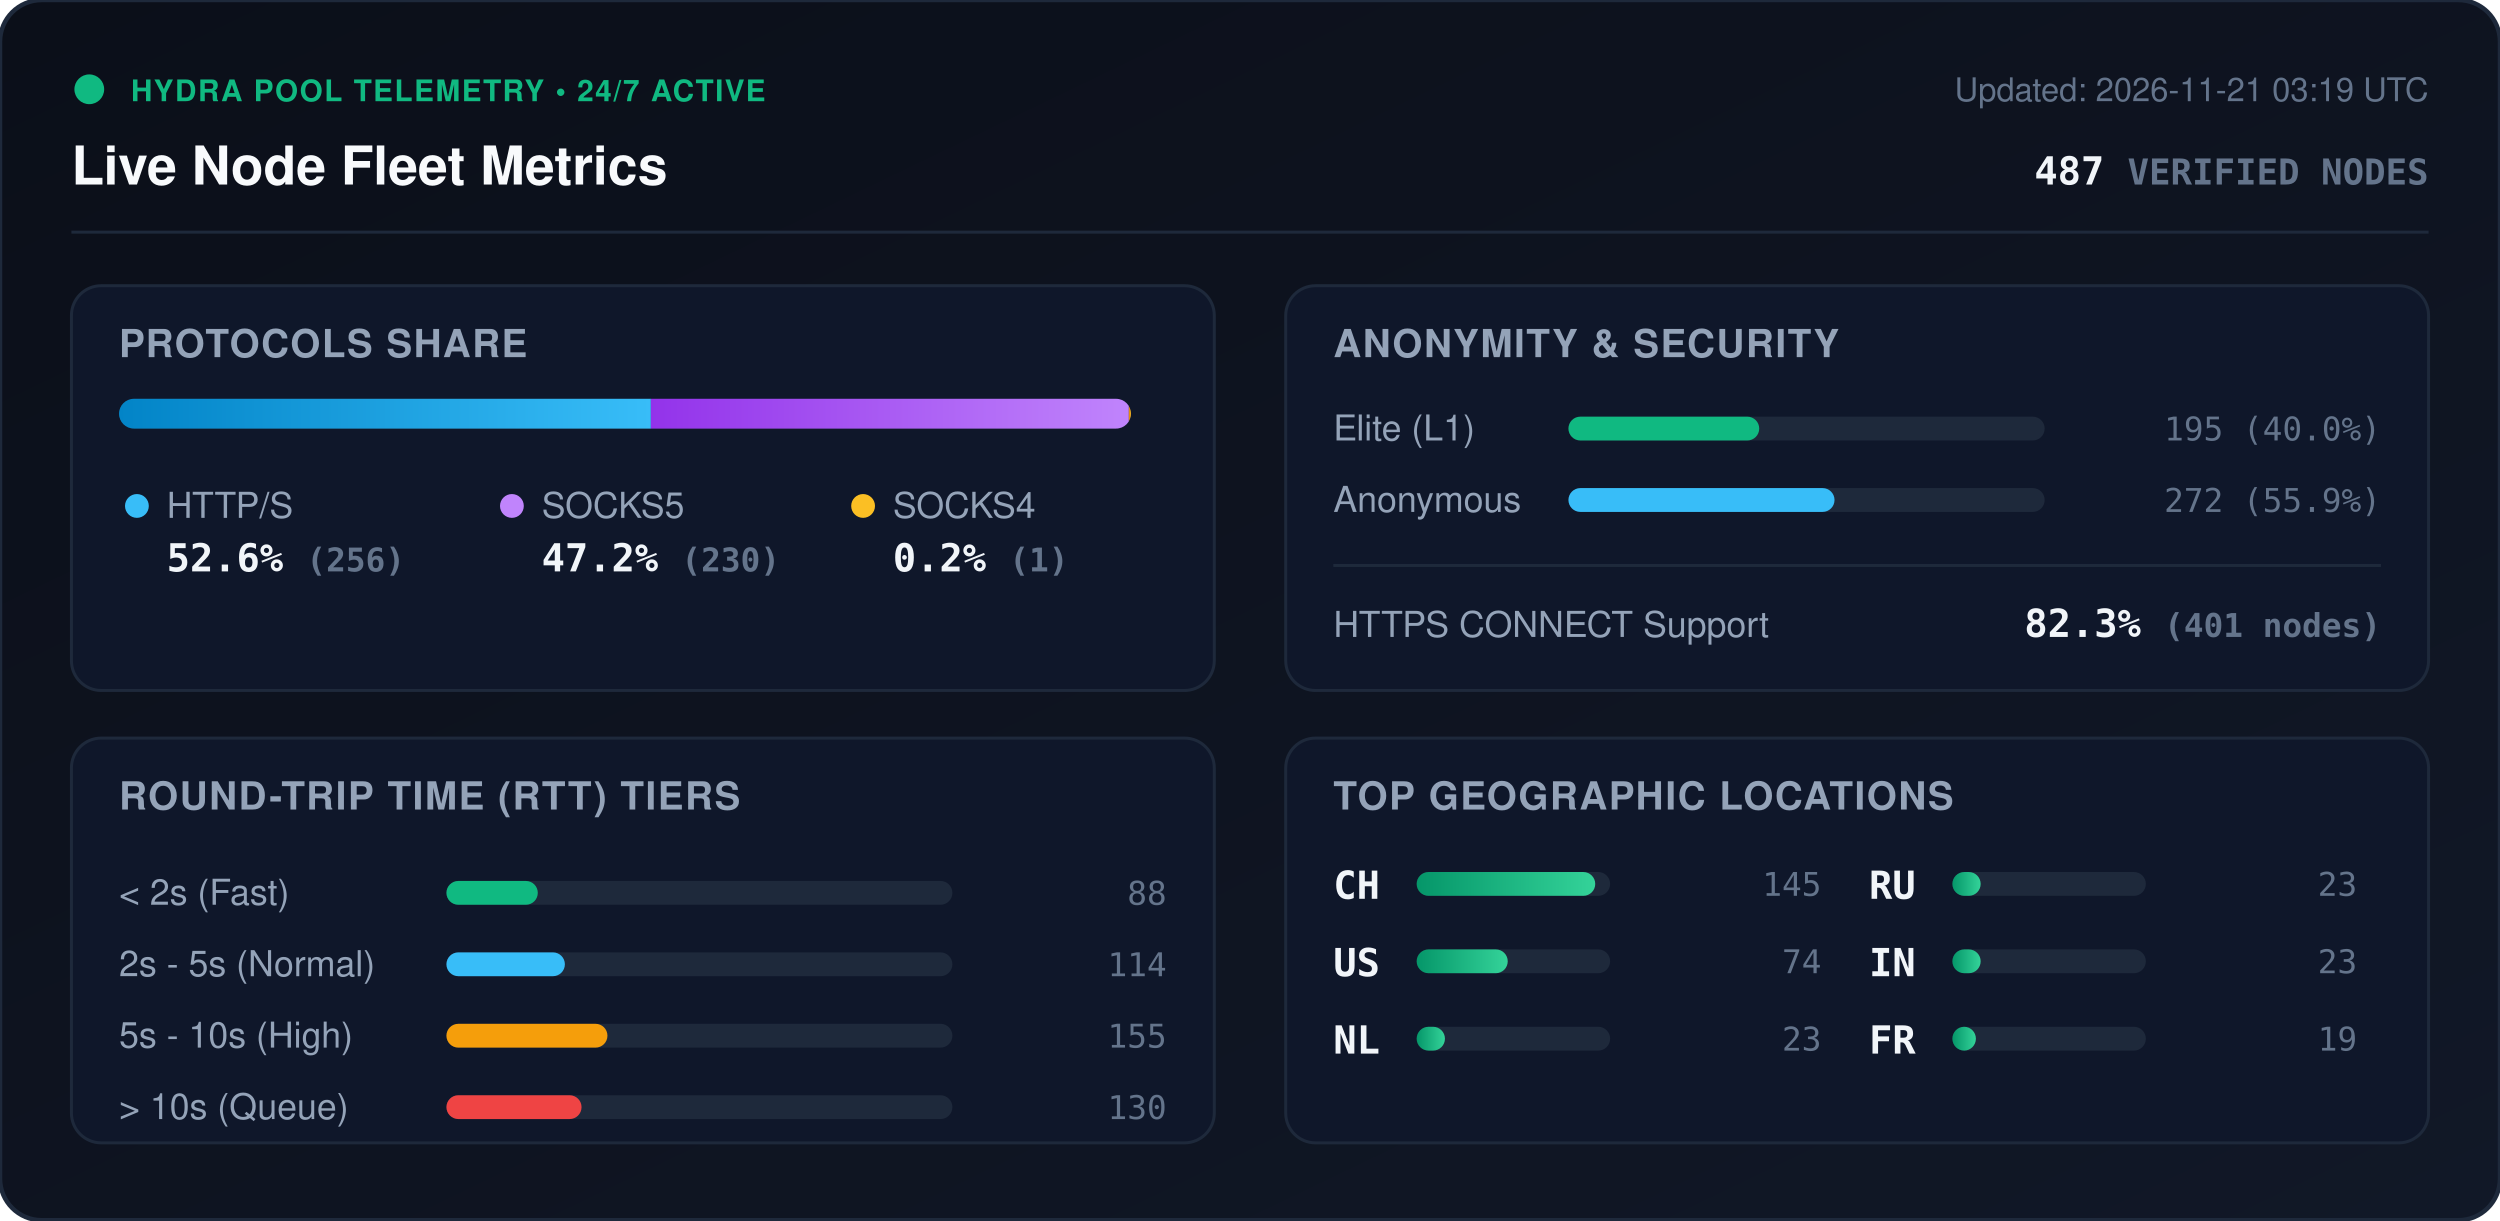
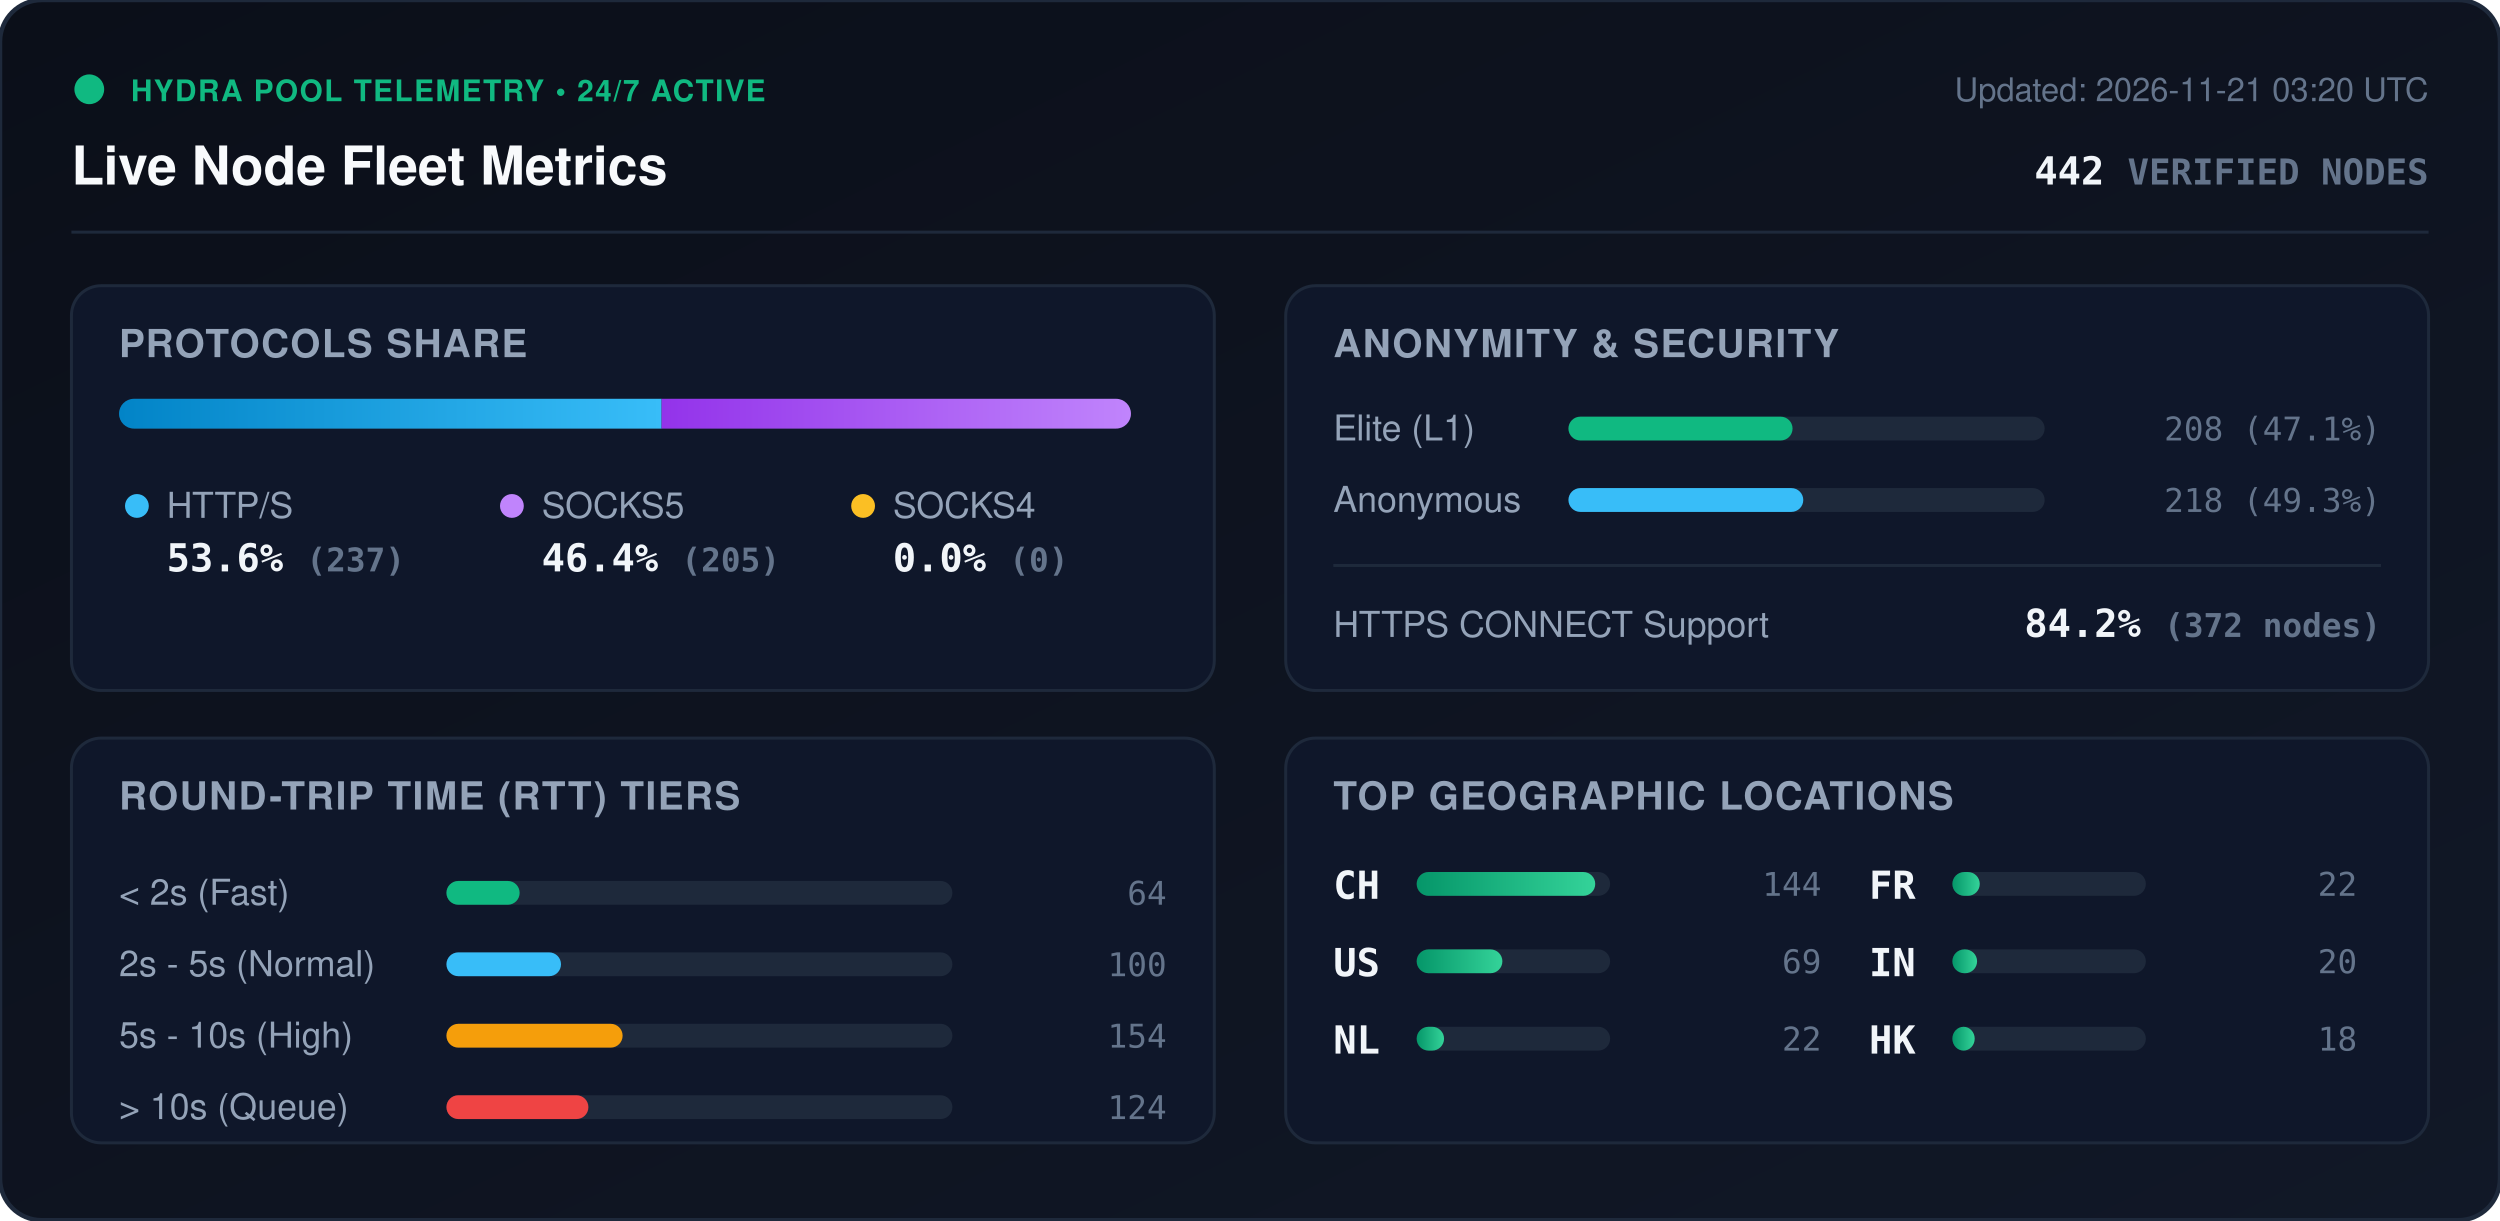
<svg xmlns="http://www.w3.org/2000/svg" viewBox="0 0 840 410" width="840" height="410" style="max-width: 100%; height: auto;">
  <defs>
    <linearGradient id="bg" x1="0%" y1="0%" x2="100%" y2="100%">
      <stop offset="0%" stop-color="#0b0f19" />
      <stop offset="100%" stop-color="#111827" />
    </linearGradient>
    <linearGradient id="bar-http" x1="0%" y1="0%" x2="100%" y2="0%">
      <stop offset="0%" stop-color="#0284c7" />
      <stop offset="100%" stop-color="#38bdf8" />
    </linearGradient>
    <linearGradient id="bar-socks5" x1="0%" y1="0%" x2="100%" y2="0%">
      <stop offset="0%" stop-color="#9333ea" />
      <stop offset="100%" stop-color="#c084fc" />
    </linearGradient>
    <linearGradient id="bar-socks4" x1="0%" y1="0%" x2="100%" y2="0%">
      <stop offset="0%" stop-color="#d97706" />
      <stop offset="100%" stop-color="#fbbf24" />
    </linearGradient>
    <linearGradient id="bar-green" x1="0%" y1="0%" x2="100%" y2="0%">
      <stop offset="0%" stop-color="#059669" />
      <stop offset="100%" stop-color="#34d399" />
    </linearGradient>
    <clipPath id="prog-track-clip">
      <rect width="340.0" height="10" rx="5" />
    </clipPath>
    <style>
      .title { font: 700 18px -apple-system, BlinkMacSystemFont, 'Segoe UI', Helvetica, Arial, sans-serif; fill: #f8fafc; }
      .sub { font: 500 11px -apple-system, BlinkMacSystemFont, 'Segoe UI', Helvetica, Arial, sans-serif; fill: #64748b; }
      .section-hdr { font: 600 13px -apple-system, BlinkMacSystemFont, 'Segoe UI', Helvetica, Arial, sans-serif; fill: #94a3b8; letter-spacing: 0.5px; }
      .metric-val { font: 700 13px -apple-system, BlinkMacSystemFont, 'Segoe UI', Helvetica, Arial, sans-serif; fill: #f1f5f9; }
      .metric-lbl { font: 500 12px -apple-system, BlinkMacSystemFont, 'Segoe UI', Helvetica, Arial, sans-serif; fill: #94a3b8; }
      .badge-txt { font: 700 10px -apple-system, BlinkMacSystemFont, 'Segoe UI', Helvetica, Arial, sans-serif; fill: #10b981; letter-spacing: 0.5px; }
      .mono { font-family: ui-monospace, SFMono-Regular, Menlo, Monaco, Consolas, monospace; }
      .pulse { animation: beacon 2s infinite ease-in-out; }
      @keyframes beacon { 0%, 100% { opacity: 1; } 50% { opacity: 0.35; } }
    </style>
  </defs>
  <rect width="840" height="410" rx="14" fill="url(#bg)" stroke="#1e293b" stroke-width="1.5" />
  <g transform="translate(24, 24)">
    <circle cx="6" cy="6" r="5" fill="#10b981" class="pulse" />
    <text x="20" y="10" class="badge-txt">HYDRA POOL TELEMETRY • 24/7 ACTIVE</text>
    <text x="0" y="38" class="title">Live Node Fleet Metrics</text>
-     <text x="792" y="10" text-anchor="end" class="sub">Updated: 2026-11-21 03:19 UTC</text>
-     <text x="792" y="38" text-anchor="end" class="metric-val mono" fill="#38bdf8">487 <tspan font-size="12" fill="#64748b">VERIFIED NODES</tspan>
+     <text x="792" y="10" text-anchor="end" class="sub">Updated: 2026-11-21 03:20 UTC</text>
+     <text x="792" y="38" text-anchor="end" class="metric-val mono" fill="#38bdf8">442 <tspan font-size="12" fill="#64748b">VERIFIED NODES</tspan>
    </text>
  </g>
  <line x1="24" y1="78" x2="816" y2="78" stroke="#1e293b" stroke-width="1" />
  <g transform="translate(24, 96)">
    <rect width="384" height="136" rx="10" fill="#0f172a" stroke="#1e293b" />
    <text x="16" y="24" class="section-hdr">PROTOCOLS SHARE</text>
    <g transform="translate(16, 38)">
      <rect width="340.0" height="10" rx="5" fill="#1e293b" />
      <g clip-path="url(#prog-track-clip)">
-         <rect x="0" width="178.7" height="10" fill="url(#bar-http)" />
-         <rect x="178.7" width="160.6" height="10" fill="url(#bar-socks5)" />
-         <rect x="339.3" width="0.7" height="10" fill="url(#bar-socks4)" />
+         <rect x="0" width="182.3" height="10" fill="url(#bar-http)" />
+         <rect x="182.3" width="157.7" height="10" fill="url(#bar-socks5)" />
+         <rect x="340.0" width="0.0" height="10" fill="url(#bar-socks4)" />
      </g>
    </g>
    <g transform="translate(16, 68)">
      <circle cx="6" cy="6" r="4" fill="#38bdf8" />
      <text x="16" y="10" class="metric-lbl">HTTP/S</text>
-       <text x="16" y="28" class="metric-val mono">52.6% <tspan font-size="11" fill="#64748b">(256)</tspan>
+       <text x="16" y="28" class="metric-val mono">53.6% <tspan font-size="11" fill="#64748b">(237)</tspan>
      </text>
      <circle cx="132" cy="6" r="4" fill="#c084fc" />
      <text x="142" y="10" class="metric-lbl">SOCKS5</text>
-       <text x="142" y="28" class="metric-val mono">47.2% <tspan font-size="11" fill="#64748b">(230)</tspan>
+       <text x="142" y="28" class="metric-val mono">46.4% <tspan font-size="11" fill="#64748b">(205)</tspan>
      </text>
      <circle cx="250" cy="6" r="4" fill="#fbbf24" />
      <text x="260" y="10" class="metric-lbl">SOCKS4</text>
-       <text x="260" y="28" class="metric-val mono">0.2% <tspan font-size="11" fill="#64748b">(1)</tspan>
+       <text x="260" y="28" class="metric-val mono">0.0% <tspan font-size="11" fill="#64748b">(0)</tspan>
      </text>
    </g>
  </g>
  <g transform="translate(432, 96)">
    <rect width="384" height="136" rx="10" fill="#0f172a" stroke="#1e293b" />
    <text x="16" y="24" class="section-hdr">ANONYMITY &amp; SECURITY</text>
    <text x="16" y="52" class="metric-lbl">Elite (L1)</text>
    <rect x="95" y="44" width="160" height="8" rx="4" fill="#1e293b" />
-     <rect x="95" y="44" width="64.1" height="8" rx="4" fill="#10b981" />
-     <text x="368" y="52" text-anchor="end" class="mono sub" fill="#e2e8f0">195 (40.0%)</text>
+     <rect x="95" y="44" width="75.3" height="8" rx="4" fill="#10b981" />
+     <text x="368" y="52" text-anchor="end" class="mono sub" fill="#e2e8f0">208 (47.1%)</text>
    <text x="16" y="76" class="metric-lbl">Anonymous</text>
    <rect x="95" y="68" width="160" height="8" rx="4" fill="#1e293b" />
-     <rect x="95" y="68" width="89.4" height="8" rx="4" fill="#38bdf8" />
-     <text x="368" y="76" text-anchor="end" class="mono sub" fill="#e2e8f0">272 (55.9%)</text>
+     <rect x="95" y="68" width="78.9" height="8" rx="4" fill="#38bdf8" />
+     <text x="368" y="76" text-anchor="end" class="mono sub" fill="#e2e8f0">218 (49.3%)</text>
    <line x1="16" y1="94" x2="368" y2="94" stroke="#1e293b" stroke-width="1" />
    <text x="16" y="118" class="metric-lbl">HTTPS CONNECT Support</text>
-     <text x="368" y="118" text-anchor="end" class="metric-val mono" fill="#34d399">82.3% <tspan font-size="11" fill="#64748b">(401 nodes)</tspan>
+     <text x="368" y="118" text-anchor="end" class="metric-val mono" fill="#34d399">84.2% <tspan font-size="11" fill="#64748b">(372 nodes)</tspan>
    </text>
  </g>
  <g transform="translate(24, 248)">
    <rect width="384" height="136" rx="10" fill="#0f172a" stroke="#1e293b" />
    <text x="16" y="24" class="section-hdr">ROUND-TRIP TIME (RTT) TIERS</text>
    <g transform="translate(16, 42)">
      <text x="0" y="14" class="metric-lbl">&lt; 2s (Fast)</text>
      <rect x="110" y="6" width="170" height="8" rx="4" fill="#1e293b" />
-       <rect x="110" y="6" width="30.7" height="8" rx="4" fill="#10b981" />
-       <text x="352" y="14" text-anchor="end" class="mono sub">88</text>
+       <rect x="110" y="6" width="24.6" height="8" rx="4" fill="#10b981" />
+       <text x="352" y="14" text-anchor="end" class="mono sub">64</text>
      <text x="0" y="38" class="metric-lbl">2s - 5s (Normal)</text>
      <rect x="110" y="30" width="170" height="8" rx="4" fill="#1e293b" />
-       <rect x="110" y="30" width="39.8" height="8" rx="4" fill="#38bdf8" />
-       <text x="352" y="38" text-anchor="end" class="mono sub">114</text>
+       <rect x="110" y="30" width="38.5" height="8" rx="4" fill="#38bdf8" />
+       <text x="352" y="38" text-anchor="end" class="mono sub">100</text>
      <text x="0" y="62" class="metric-lbl">5s - 10s (High)</text>
      <rect x="110" y="54" width="170" height="8" rx="4" fill="#1e293b" />
-       <rect x="110" y="54" width="54.1" height="8" rx="4" fill="#f59e0b" />
-       <text x="352" y="62" text-anchor="end" class="mono sub">155</text>
+       <rect x="110" y="54" width="59.2" height="8" rx="4" fill="#f59e0b" />
+       <text x="352" y="62" text-anchor="end" class="mono sub">154</text>
      <text x="0" y="86" class="metric-lbl">&gt; 10s (Queue)</text>
      <rect x="110" y="78" width="170" height="8" rx="4" fill="#1e293b" />
-       <rect x="110" y="78" width="45.4" height="8" rx="4" fill="#ef4444" />
-       <text x="352" y="86" text-anchor="end" class="mono sub">130</text>
+       <rect x="110" y="78" width="47.7" height="8" rx="4" fill="#ef4444" />
+       <text x="352" y="86" text-anchor="end" class="mono sub">124</text>
    </g>
  </g>
  <g transform="translate(432, 248)">
    <rect width="384" height="136" rx="10" fill="#0f172a" stroke="#1e293b" />
    <text x="16" y="24" class="section-hdr">TOP GEOGRAPHIC LOCATIONS</text>
    <g transform="translate(16, 42)">
      <g transform="translate(0, 0)">
        <text x="0" y="12" class="mono metric-val" font-size="12">CH</text>
        <rect x="28" y="3" width="65" height="8" rx="4" fill="#1e293b" />
        <rect x="28" y="3" width="60.0" height="8" rx="4" fill="url(#bar-green)" />
-         <text x="164" y="11" text-anchor="end" class="mono sub">145</text>
+         <text x="164" y="11" text-anchor="end" class="mono sub">144</text>
      </g>
      <g transform="translate(0, 26)">
        <text x="0" y="12" class="mono metric-val" font-size="12">US</text>
        <rect x="28" y="3" width="65" height="8" rx="4" fill="#1e293b" />
-         <rect x="28" y="3" width="30.6" height="8" rx="4" fill="url(#bar-green)" />
-         <text x="164" y="11" text-anchor="end" class="mono sub">74</text>
+         <rect x="28" y="3" width="28.8" height="8" rx="4" fill="url(#bar-green)" />
+         <text x="164" y="11" text-anchor="end" class="mono sub">69</text>
      </g>
      <g transform="translate(0, 52)">
        <text x="0" y="12" class="mono metric-val" font-size="12">NL</text>
        <rect x="28" y="3" width="65" height="8" rx="4" fill="#1e293b" />
-         <rect x="28" y="3" width="9.5" height="8" rx="4" fill="url(#bar-green)" />
-         <text x="164" y="11" text-anchor="end" class="mono sub">23</text>
+         <rect x="28" y="3" width="9.2" height="8" rx="4" fill="url(#bar-green)" />
+         <text x="164" y="11" text-anchor="end" class="mono sub">22</text>
      </g>
      <g transform="translate(180, 0)">
-         <text x="0" y="12" class="mono metric-val" font-size="12">RU</text>
+         <text x="0" y="12" class="mono metric-val" font-size="12">FR</text>
        <rect x="28" y="3" width="65" height="8" rx="4" fill="#1e293b" />
-         <rect x="28" y="3" width="9.5" height="8" rx="4" fill="url(#bar-green)" />
-         <text x="164" y="11" text-anchor="end" class="mono sub">23</text>
+         <rect x="28" y="3" width="9.2" height="8" rx="4" fill="url(#bar-green)" />
+         <text x="164" y="11" text-anchor="end" class="mono sub">22</text>
      </g>
      <g transform="translate(180, 26)">
        <text x="0" y="12" class="mono metric-val" font-size="12">IN</text>
        <rect x="28" y="3" width="65" height="8" rx="4" fill="#1e293b" />
-         <rect x="28" y="3" width="9.5" height="8" rx="4" fill="url(#bar-green)" />
-         <text x="164" y="11" text-anchor="end" class="mono sub">23</text>
+         <rect x="28" y="3" width="8.3" height="8" rx="4" fill="url(#bar-green)" />
+         <text x="164" y="11" text-anchor="end" class="mono sub">20</text>
      </g>
      <g transform="translate(180, 52)">
-         <text x="0" y="12" class="mono metric-val" font-size="12">FR</text>
+         <text x="0" y="12" class="mono metric-val" font-size="12">HK</text>
        <rect x="28" y="3" width="65" height="8" rx="4" fill="#1e293b" />
-         <rect x="28" y="3" width="7.9" height="8" rx="4" fill="url(#bar-green)" />
-         <text x="164" y="11" text-anchor="end" class="mono sub">19</text>
+         <rect x="28" y="3" width="7.5" height="8" rx="4" fill="url(#bar-green)" />
+         <text x="164" y="11" text-anchor="end" class="mono sub">18</text>
      </g>
    </g>
  </g>
</svg>
